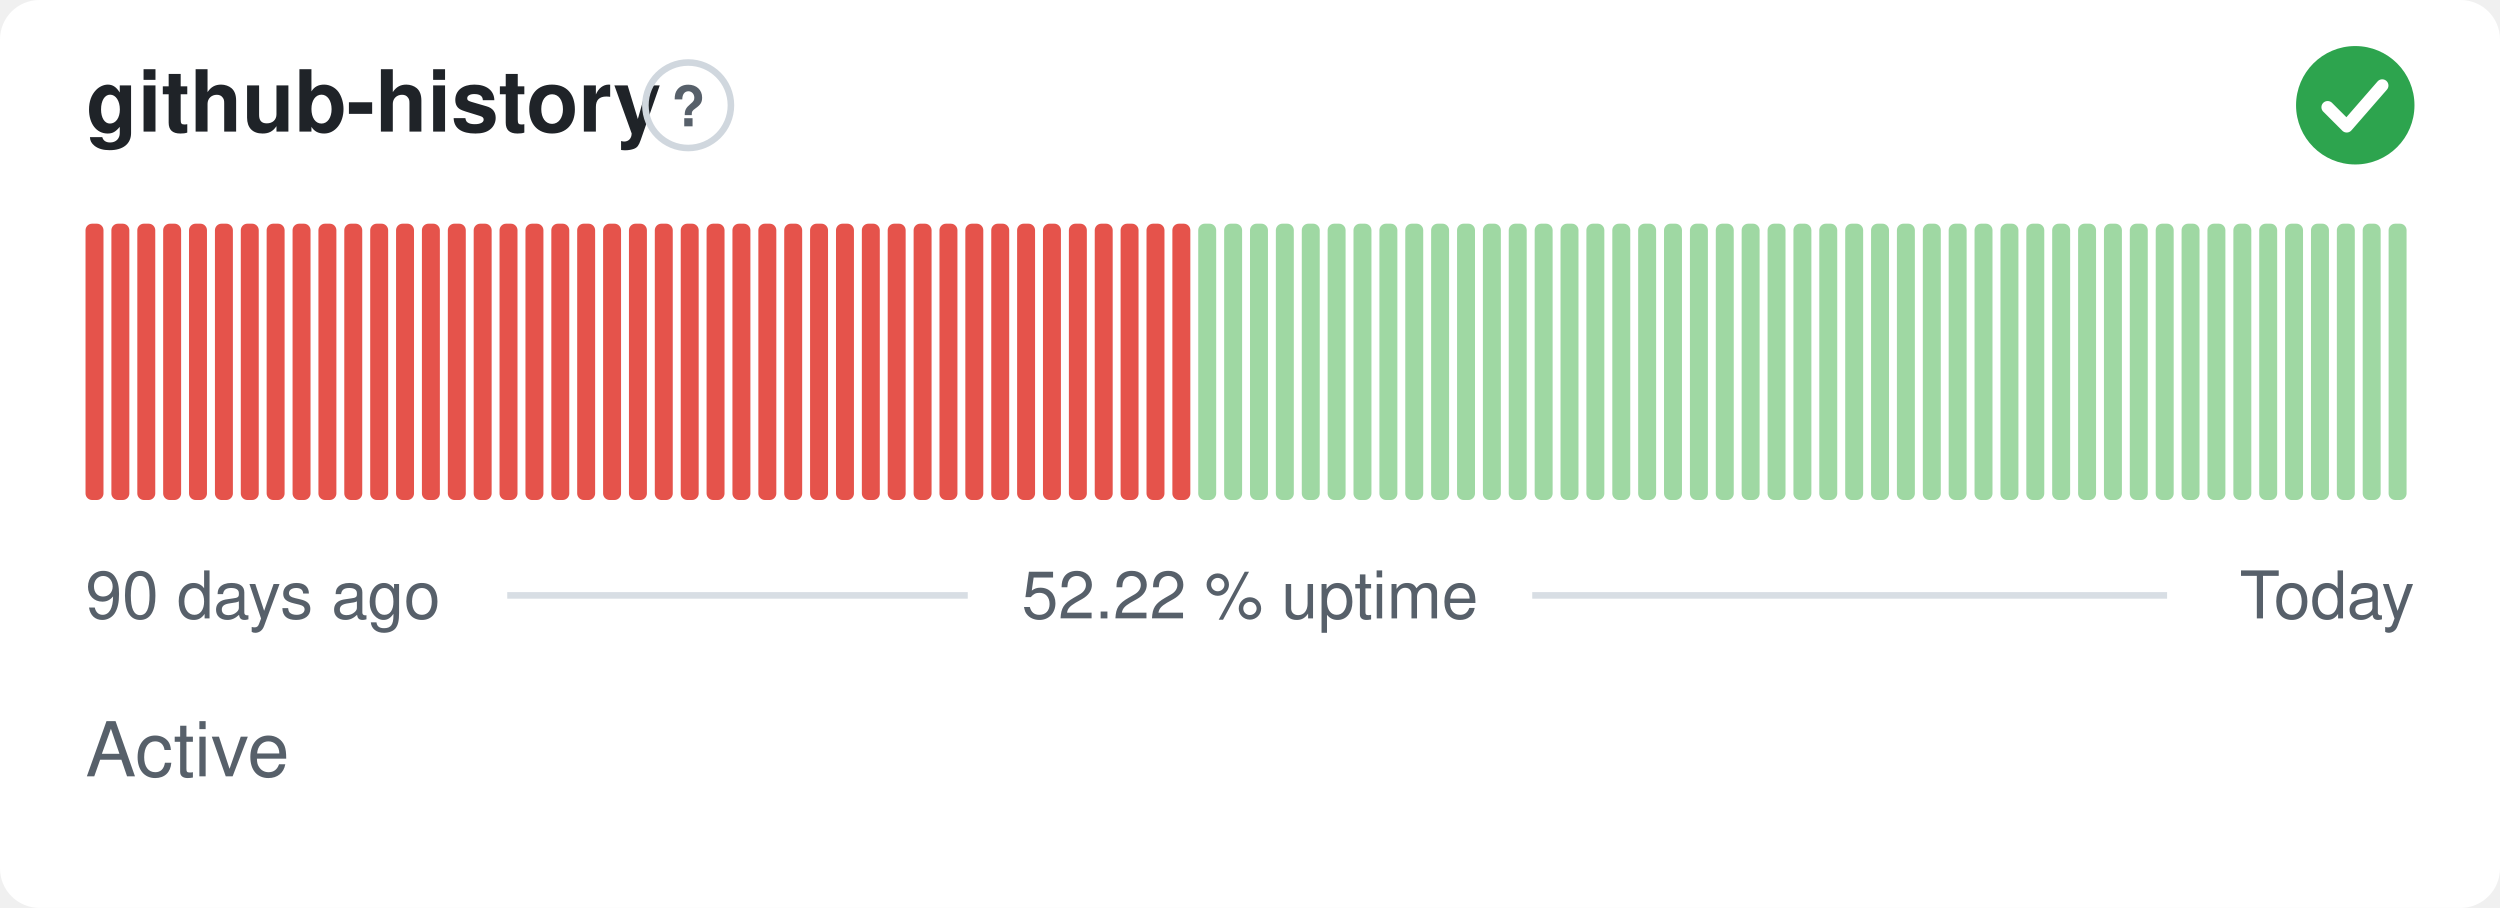
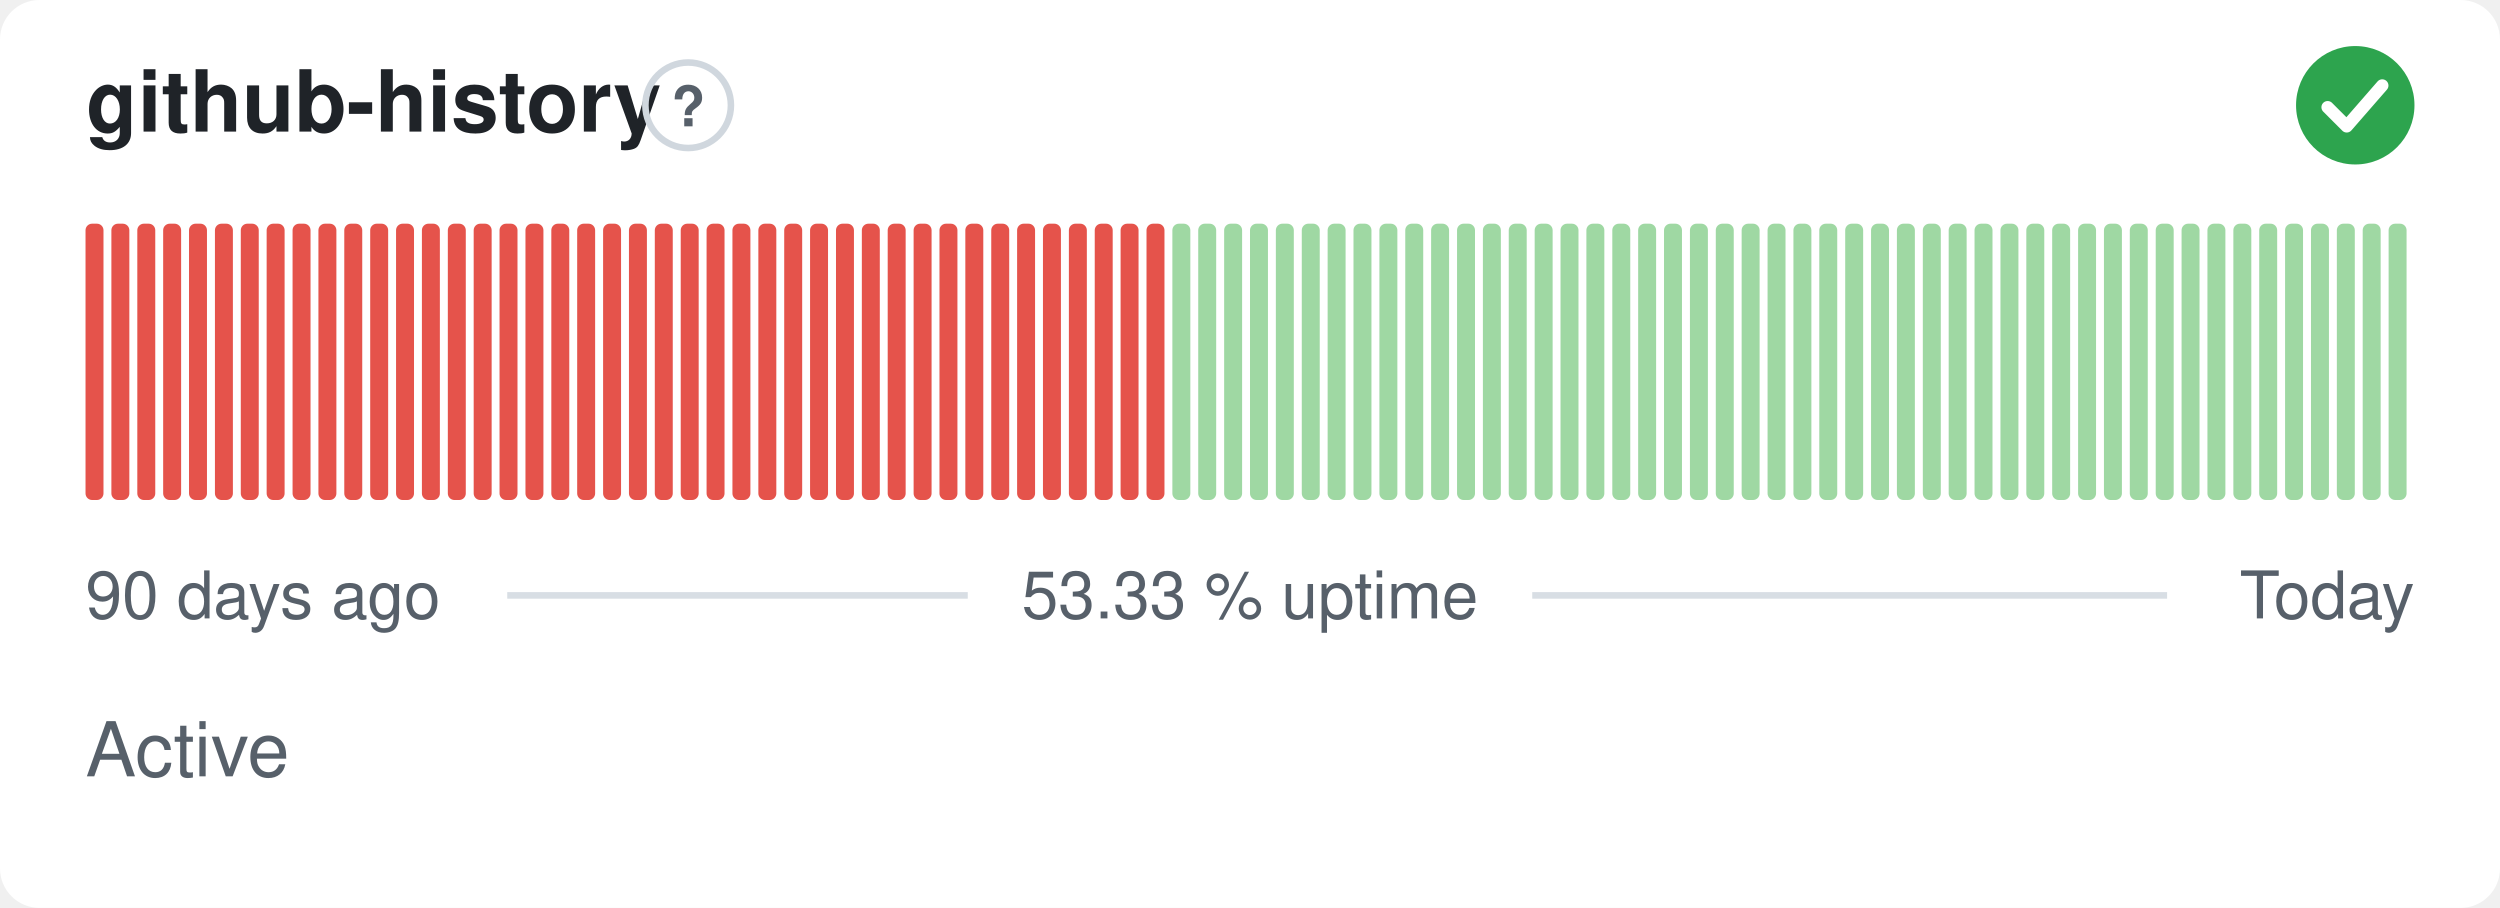
- <svg xmlns="http://www.w3.org/2000/svg" width="380" height="138" viewBox="0 0 380 138" role="img" aria-label="github-history: Active, 52.22 % uptime over the last 90 days" font-family="-apple-system,BlinkMacSystemFont,'Segoe UI',Helvetica,Arial,sans-serif">
+ <svg xmlns="http://www.w3.org/2000/svg" width="380" height="138" viewBox="0 0 380 138" role="img" aria-label="github-history: Active, 53.33 % uptime over the last 90 days" font-family="-apple-system,BlinkMacSystemFont,'Segoe UI',Helvetica,Arial,sans-serif">
  <style>
    @media (prefers-color-scheme: dark) {
      .bg { fill: #0d1117 }
      .title { fill: #e6edf3 }
      .muted { fill: #8b949e }
      .hint { stroke: #30363d }
      .rule { stroke: #30363d }
      .nodata { fill: #21262d }
    }
  </style>
  <rect class="bg" width="380" height="138" rx="6" fill="#ffffff" />
  <text class="title" x="13" y="20" font-size="13" font-weight="600" fill="#1f2328">github-history</text>
  <circle class="hint" cx="104.6" cy="16" r="6.5" fill="none" stroke="#d0d7de" stroke-width="1" />
  <text class="muted" x="104.6" y="19.2" text-anchor="middle" font-size="8.5" font-weight="700" fill="#57606a">?</text>
  <circle cx="358" cy="16" r="9" fill="#2da44e" />
  <path d="M353.80 16.30l2.90 2.90 5.40 -6.20" fill="none" stroke="#fff" stroke-width="1.89" stroke-linecap="round" stroke-linejoin="round" />
  <rect x="13.00" y="34.00" width="2.73" height="42.00" rx="1" fill="#e5534b" />
  <rect x="16.93" y="34.00" width="2.73" height="42.00" rx="1" fill="#e5534b" />
  <rect x="20.87" y="34.00" width="2.73" height="42.00" rx="1" fill="#e5534b" />
  <rect x="24.80" y="34.00" width="2.73" height="42.00" rx="1" fill="#e5534b" />
  <rect x="28.73" y="34.00" width="2.73" height="42.00" rx="1" fill="#e5534b" />
  <rect x="32.67" y="34.00" width="2.73" height="42.00" rx="1" fill="#e5534b" />
  <rect x="36.60" y="34.00" width="2.73" height="42.00" rx="1" fill="#e5534b" />
  <rect x="40.53" y="34.00" width="2.73" height="42.00" rx="1" fill="#e5534b" />
  <rect x="44.47" y="34.00" width="2.73" height="42.00" rx="1" fill="#e5534b" />
  <rect x="48.40" y="34.00" width="2.73" height="42.00" rx="1" fill="#e5534b" />
  <rect x="52.33" y="34.00" width="2.73" height="42.00" rx="1" fill="#e5534b" />
  <rect x="56.27" y="34.00" width="2.73" height="42.00" rx="1" fill="#e5534b" />
  <rect x="60.20" y="34.00" width="2.73" height="42.00" rx="1" fill="#e5534b" />
  <rect x="64.13" y="34.00" width="2.73" height="42.00" rx="1" fill="#e5534b" />
  <rect x="68.07" y="34.00" width="2.73" height="42.00" rx="1" fill="#e5534b" />
  <rect x="72.00" y="34.00" width="2.73" height="42.00" rx="1" fill="#e5534b" />
  <rect x="75.93" y="34.00" width="2.73" height="42.00" rx="1" fill="#e5534b" />
  <rect x="79.87" y="34.00" width="2.73" height="42.00" rx="1" fill="#e5534b" />
  <rect x="83.80" y="34.00" width="2.73" height="42.00" rx="1" fill="#e5534b" />
  <rect x="87.73" y="34.00" width="2.73" height="42.00" rx="1" fill="#e5534b" />
  <rect x="91.67" y="34.00" width="2.73" height="42.00" rx="1" fill="#e5534b" />
  <rect x="95.60" y="34.00" width="2.73" height="42.00" rx="1" fill="#e5534b" />
  <rect x="99.53" y="34.00" width="2.73" height="42.00" rx="1" fill="#e5534b" />
  <rect x="103.47" y="34.00" width="2.73" height="42.00" rx="1" fill="#e5534b" />
  <rect x="107.40" y="34.00" width="2.73" height="42.00" rx="1" fill="#e5534b" />
  <rect x="111.33" y="34.00" width="2.73" height="42.00" rx="1" fill="#e5534b" />
  <rect x="115.27" y="34.00" width="2.73" height="42.00" rx="1" fill="#e5534b" />
  <rect x="119.20" y="34.00" width="2.73" height="42.00" rx="1" fill="#e5534b" />
  <rect x="123.13" y="34.00" width="2.73" height="42.00" rx="1" fill="#e5534b" />
  <rect x="127.07" y="34.00" width="2.73" height="42.00" rx="1" fill="#e5534b" />
  <rect x="131.00" y="34.00" width="2.73" height="42.00" rx="1" fill="#e5534b" />
  <rect x="134.93" y="34.00" width="2.73" height="42.00" rx="1" fill="#e5534b" />
  <rect x="138.87" y="34.00" width="2.73" height="42.00" rx="1" fill="#e5534b" />
  <rect x="142.80" y="34.00" width="2.73" height="42.00" rx="1" fill="#e5534b" />
  <rect x="146.73" y="34.00" width="2.73" height="42.00" rx="1" fill="#e5534b" />
  <rect x="150.67" y="34.00" width="2.73" height="42.00" rx="1" fill="#e5534b" />
  <rect x="154.60" y="34.00" width="2.73" height="42.00" rx="1" fill="#e5534b" />
  <rect x="158.53" y="34.00" width="2.73" height="42.00" rx="1" fill="#e5534b" />
  <rect x="162.47" y="34.00" width="2.73" height="42.00" rx="1" fill="#e5534b" />
  <rect x="166.40" y="34.00" width="2.73" height="42.00" rx="1" fill="#e5534b" />
  <rect x="170.33" y="34.00" width="2.73" height="42.00" rx="1" fill="#e5534b" />
  <rect x="174.27" y="34.00" width="2.73" height="42.00" rx="1" fill="#e5534b" />
-   <rect x="178.20" y="34.00" width="2.73" height="42.00" rx="1" fill="#e5534b" />
+   <rect x="178.20" y="34.00" width="2.73" height="42.00" rx="1" fill="#9fd8a3" />
  <rect x="182.13" y="34.00" width="2.73" height="42.00" rx="1" fill="#9fd8a3" />
  <rect x="186.07" y="34.00" width="2.73" height="42.00" rx="1" fill="#9fd8a3" />
  <rect x="190.00" y="34.00" width="2.73" height="42.00" rx="1" fill="#9fd8a3" />
  <rect x="193.93" y="34.00" width="2.73" height="42.00" rx="1" fill="#9fd8a3" />
  <rect x="197.87" y="34.00" width="2.73" height="42.00" rx="1" fill="#9fd8a3" />
  <rect x="201.80" y="34.00" width="2.73" height="42.00" rx="1" fill="#9fd8a3" />
  <rect x="205.73" y="34.00" width="2.73" height="42.00" rx="1" fill="#9fd8a3" />
  <rect x="209.67" y="34.00" width="2.73" height="42.00" rx="1" fill="#9fd8a3" />
  <rect x="213.60" y="34.00" width="2.73" height="42.00" rx="1" fill="#9fd8a3" />
  <rect x="217.53" y="34.00" width="2.73" height="42.00" rx="1" fill="#9fd8a3" />
  <rect x="221.47" y="34.00" width="2.73" height="42.00" rx="1" fill="#9fd8a3" />
  <rect x="225.40" y="34.00" width="2.73" height="42.00" rx="1" fill="#9fd8a3" />
  <rect x="229.33" y="34.00" width="2.73" height="42.00" rx="1" fill="#9fd8a3" />
  <rect x="233.27" y="34.00" width="2.73" height="42.00" rx="1" fill="#9fd8a3" />
  <rect x="237.20" y="34.00" width="2.73" height="42.00" rx="1" fill="#9fd8a3" />
  <rect x="241.13" y="34.00" width="2.73" height="42.00" rx="1" fill="#9fd8a3" />
  <rect x="245.07" y="34.00" width="2.73" height="42.00" rx="1" fill="#9fd8a3" />
  <rect x="249.00" y="34.00" width="2.73" height="42.00" rx="1" fill="#9fd8a3" />
  <rect x="252.93" y="34.00" width="2.73" height="42.00" rx="1" fill="#9fd8a3" />
  <rect x="256.87" y="34.00" width="2.73" height="42.00" rx="1" fill="#9fd8a3" />
  <rect x="260.80" y="34.00" width="2.73" height="42.00" rx="1" fill="#9fd8a3" />
  <rect x="264.73" y="34.00" width="2.73" height="42.00" rx="1" fill="#9fd8a3" />
  <rect x="268.67" y="34.00" width="2.73" height="42.00" rx="1" fill="#9fd8a3" />
  <rect x="272.60" y="34.00" width="2.73" height="42.00" rx="1" fill="#9fd8a3" />
  <rect x="276.53" y="34.00" width="2.73" height="42.00" rx="1" fill="#9fd8a3" />
  <rect x="280.47" y="34.00" width="2.73" height="42.00" rx="1" fill="#9fd8a3" />
  <rect x="284.40" y="34.00" width="2.73" height="42.00" rx="1" fill="#9fd8a3" />
  <rect x="288.33" y="34.00" width="2.73" height="42.00" rx="1" fill="#9fd8a3" />
  <rect x="292.27" y="34.00" width="2.73" height="42.00" rx="1" fill="#9fd8a3" />
  <rect x="296.20" y="34.00" width="2.73" height="42.00" rx="1" fill="#9fd8a3" />
  <rect x="300.13" y="34.00" width="2.73" height="42.00" rx="1" fill="#9fd8a3" />
  <rect x="304.07" y="34.00" width="2.73" height="42.00" rx="1" fill="#9fd8a3" />
  <rect x="308.00" y="34.00" width="2.73" height="42.00" rx="1" fill="#9fd8a3" />
  <rect x="311.93" y="34.00" width="2.73" height="42.00" rx="1" fill="#9fd8a3" />
  <rect x="315.87" y="34.00" width="2.73" height="42.00" rx="1" fill="#9fd8a3" />
  <rect x="319.80" y="34.00" width="2.73" height="42.00" rx="1" fill="#9fd8a3" />
  <rect x="323.73" y="34.00" width="2.73" height="42.00" rx="1" fill="#9fd8a3" />
  <rect x="327.67" y="34.00" width="2.73" height="42.00" rx="1" fill="#9fd8a3" />
  <rect x="331.60" y="34.00" width="2.73" height="42.00" rx="1" fill="#9fd8a3" />
  <rect x="335.53" y="34.00" width="2.73" height="42.00" rx="1" fill="#9fd8a3" />
  <rect x="339.47" y="34.00" width="2.73" height="42.00" rx="1" fill="#9fd8a3" />
  <rect x="343.40" y="34.00" width="2.73" height="42.00" rx="1" fill="#9fd8a3" />
  <rect x="347.33" y="34.00" width="2.73" height="42.00" rx="1" fill="#9fd8a3" />
  <rect x="351.27" y="34.00" width="2.73" height="42.00" rx="1" fill="#9fd8a3" />
  <rect x="355.20" y="34.00" width="2.73" height="42.00" rx="1" fill="#9fd8a3" />
  <rect x="359.13" y="34.00" width="2.73" height="42.00" rx="1" fill="#9fd8a3" />
  <rect x="363.07" y="34.00" width="2.73" height="42.00" rx="1" fill="#9fd8a3" />
  <text class="muted" x="13" y="94" font-size="10" fill="#57606a">90 days ago</text>
-   <text class="muted" x="190" y="94" text-anchor="middle" font-size="10" fill="#57606a">52.22 % uptime</text>
+   <text class="muted" x="190" y="94" text-anchor="middle" font-size="10" fill="#57606a">53.33 % uptime</text>
  <text class="muted" x="367" y="94" text-anchor="end" font-size="10" fill="#57606a">Today</text>
  <line class="rule" x1="77.1" y1="90.5" x2="147.1" y2="90.5" stroke="#d8dee4" stroke-width="1" />
  <line class="rule" x1="232.9" y1="90.5" x2="329.4" y2="90.5" stroke="#d8dee4" stroke-width="1" />
  <text class="muted" x="13" y="118" font-size="11.5" fill="#57606a">Active</text>
</svg>
